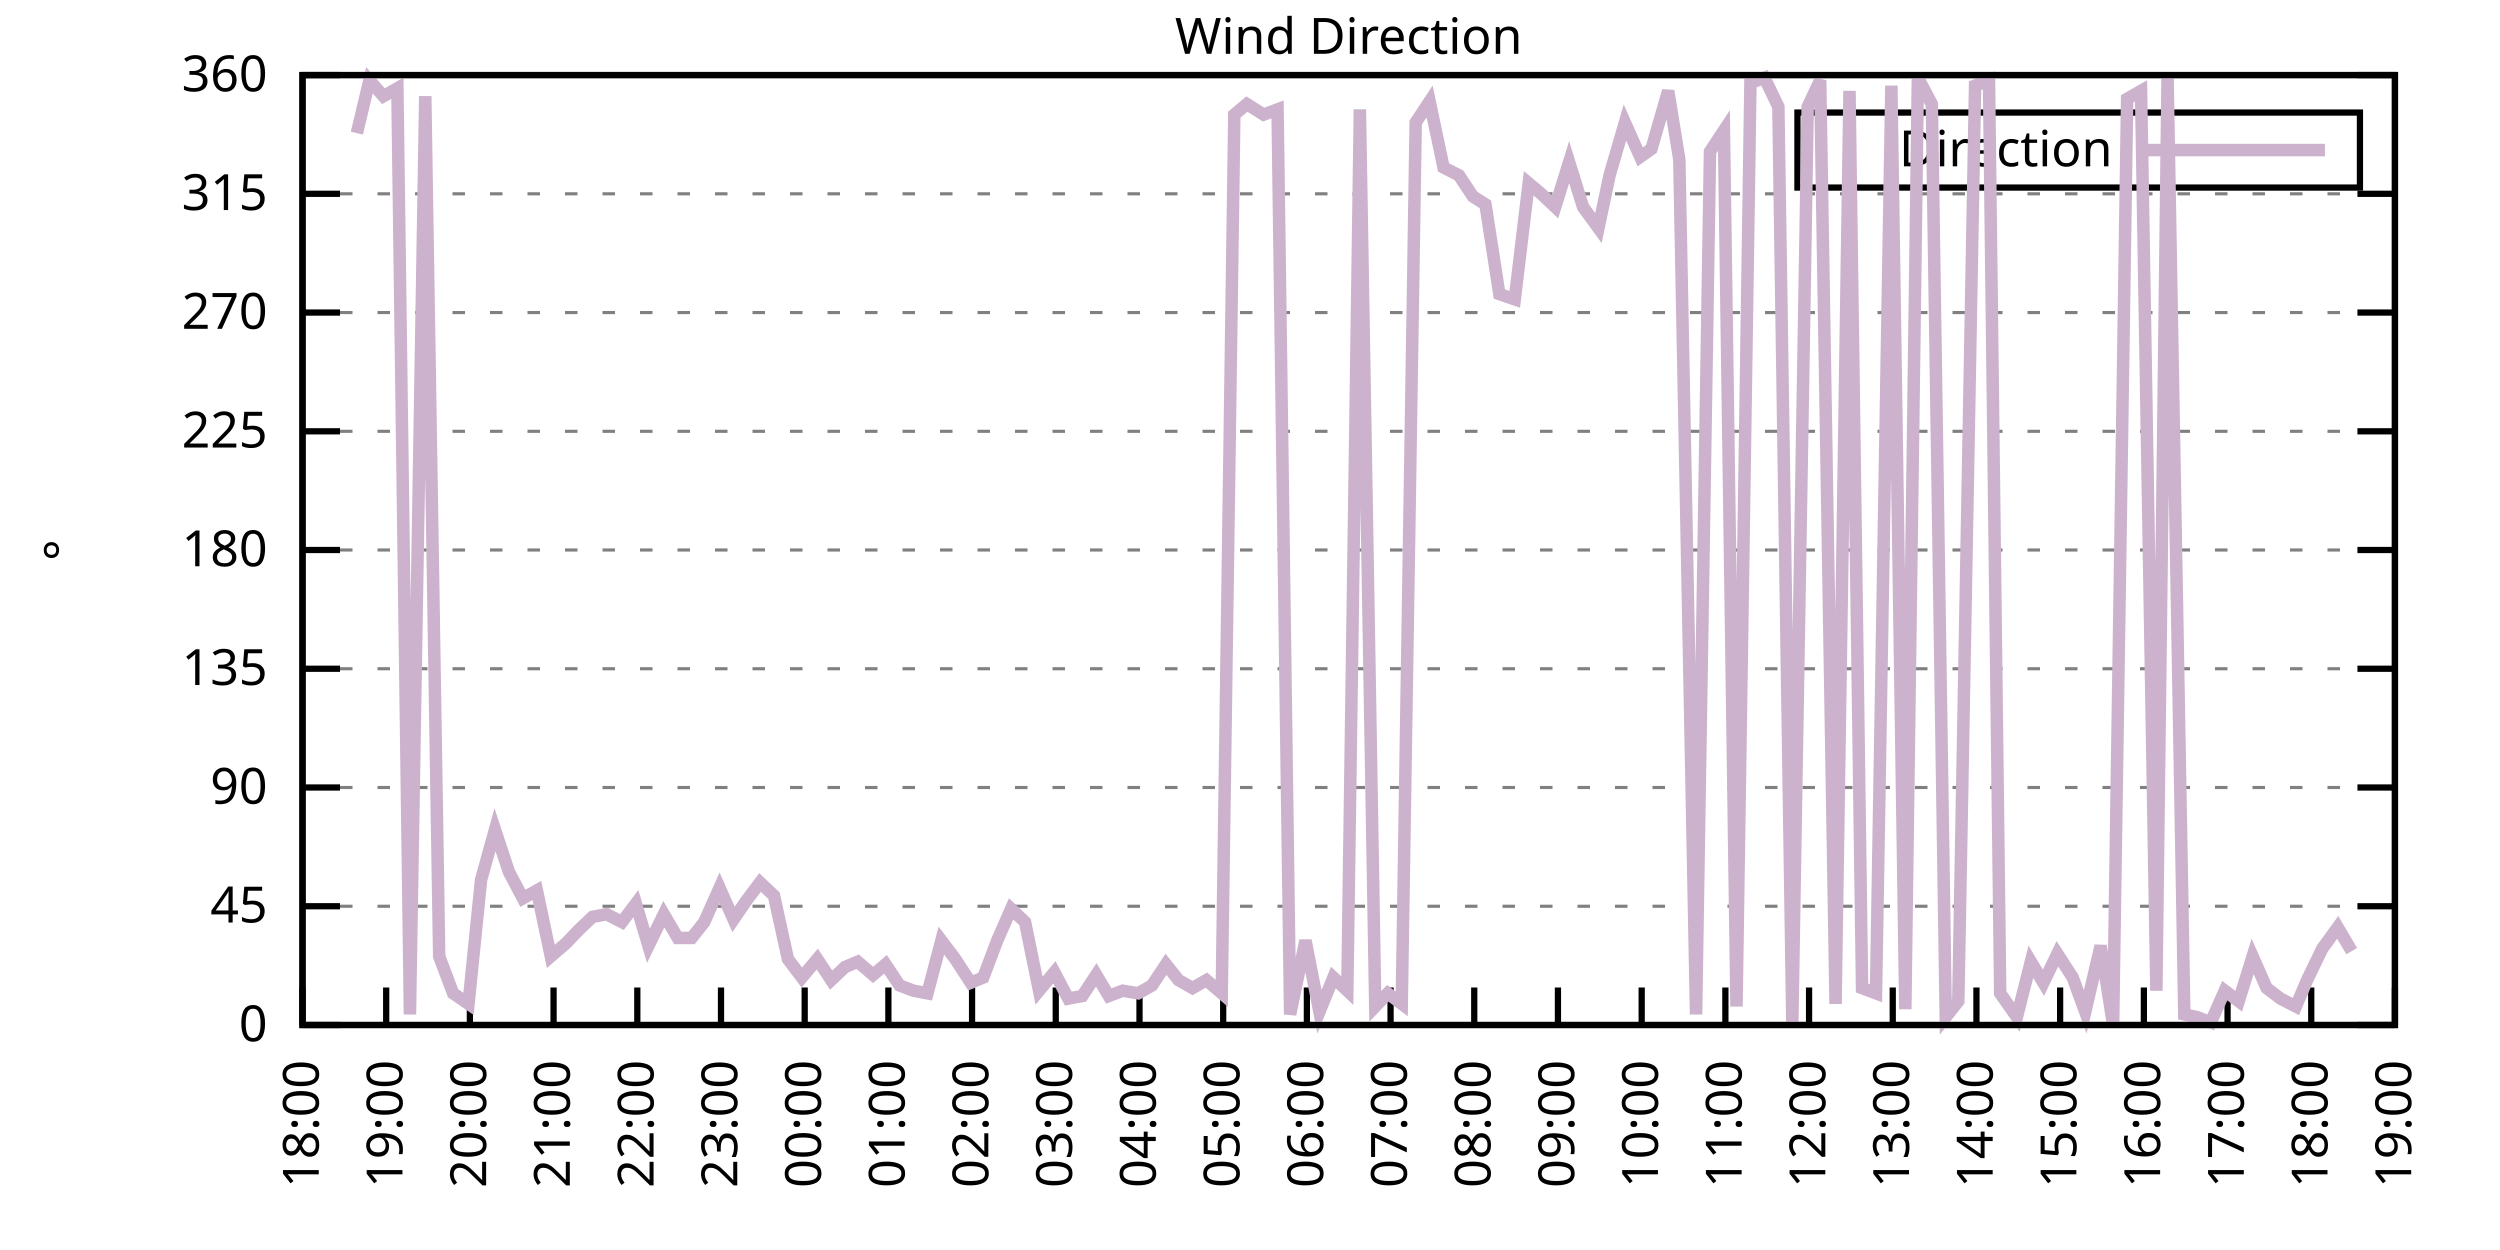
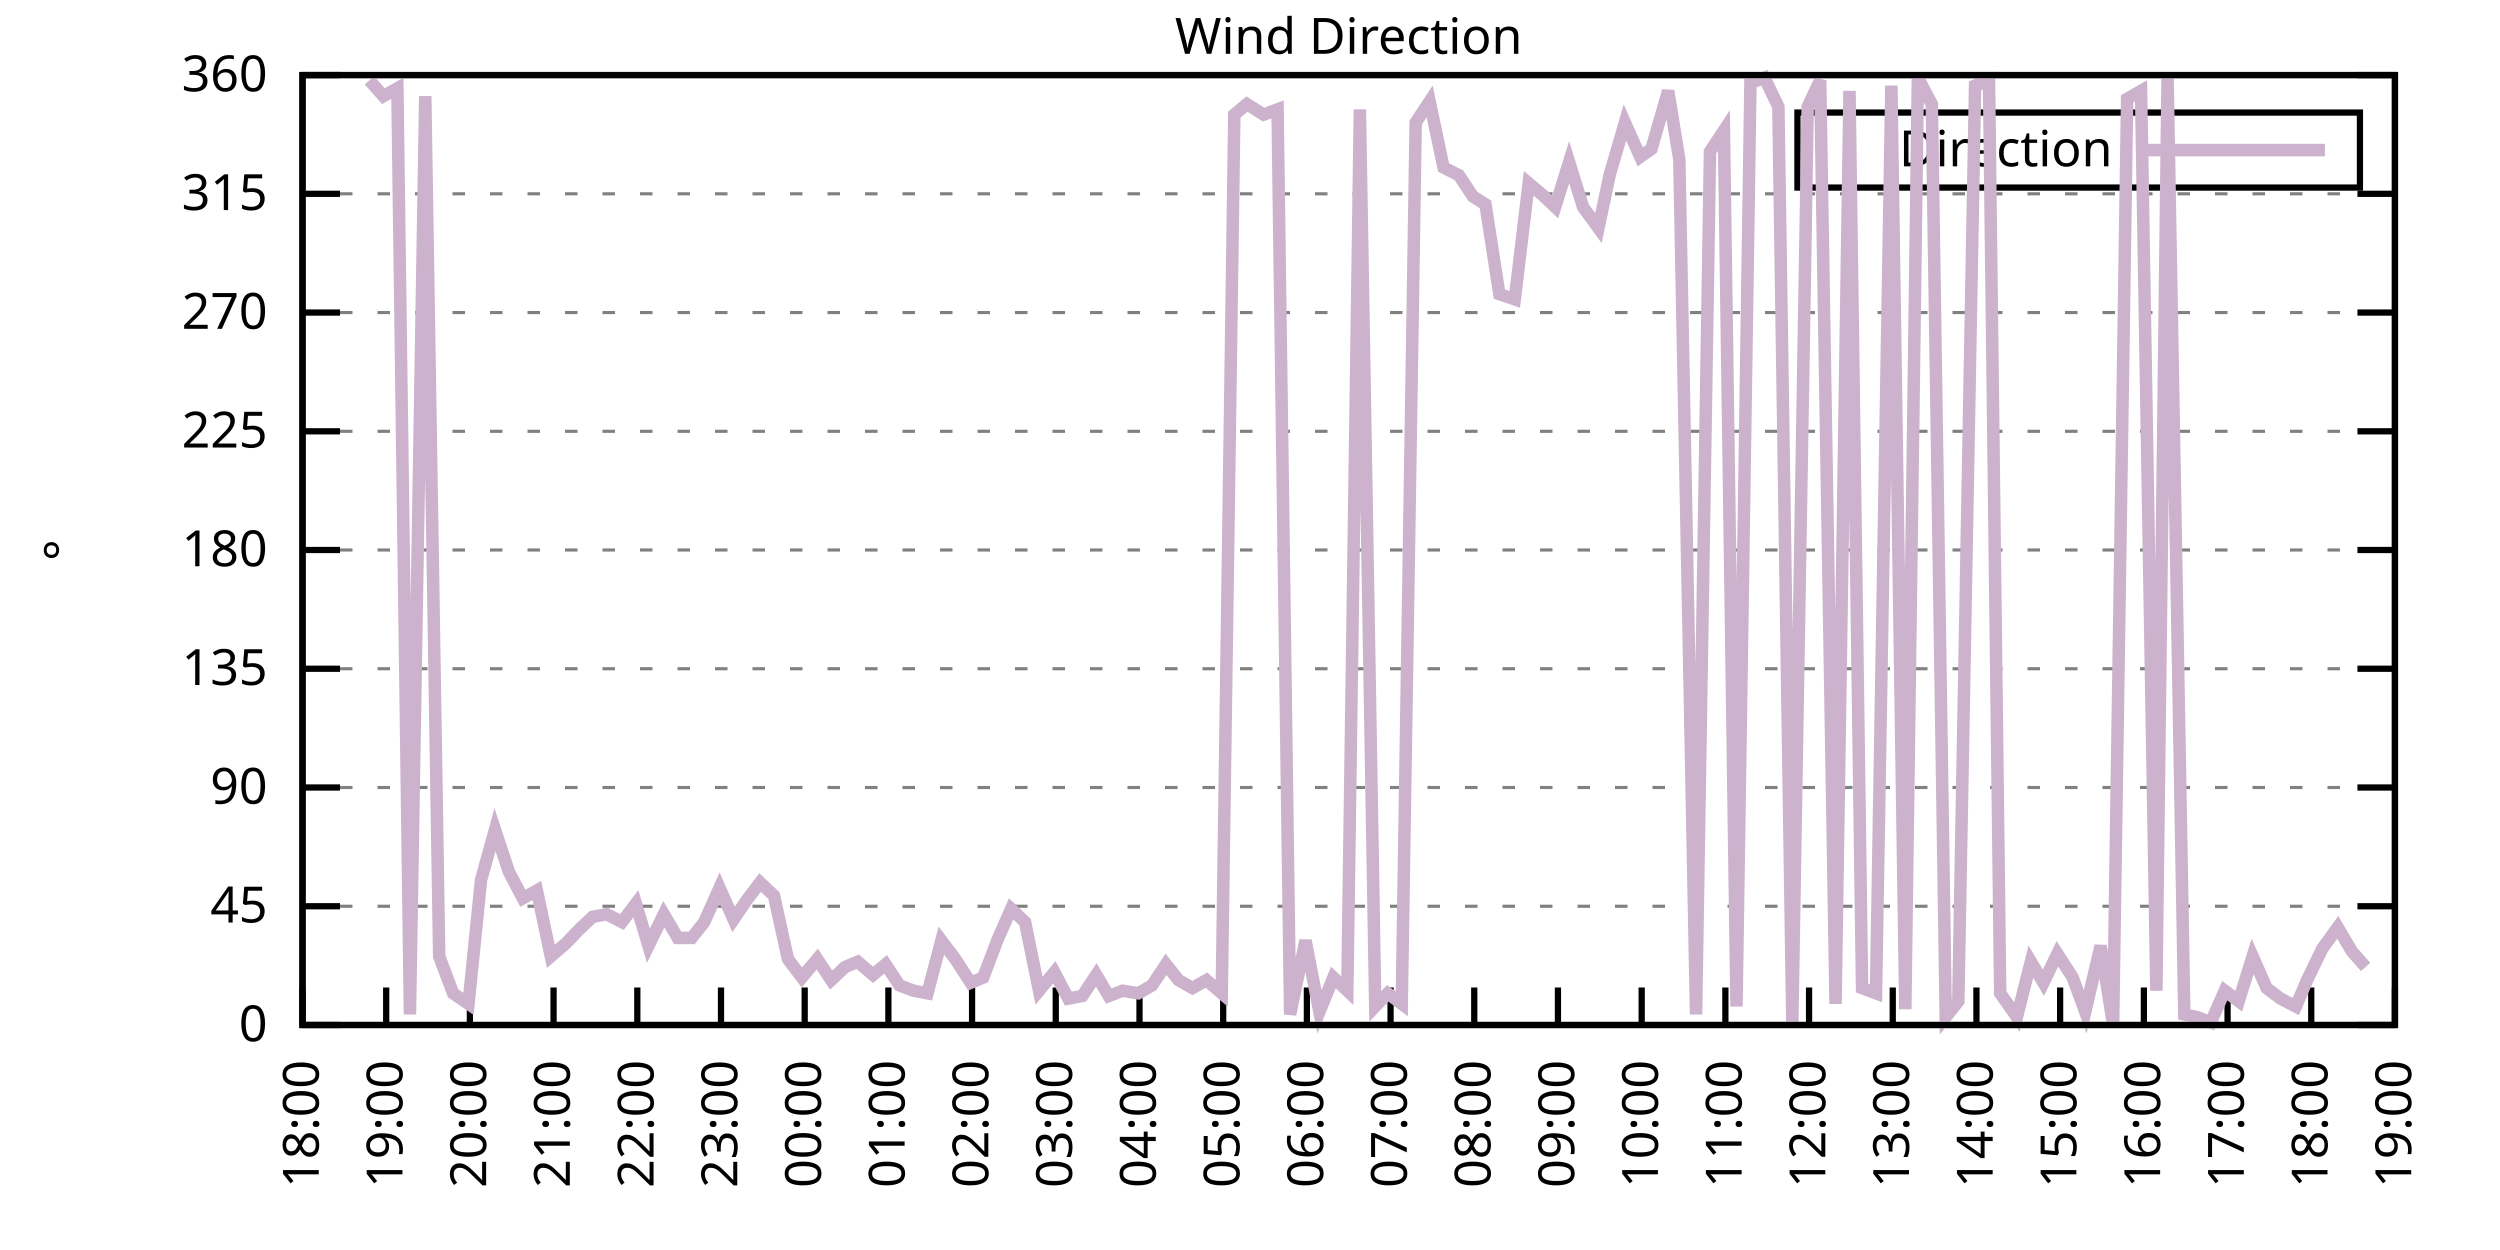
<svg xmlns="http://www.w3.org/2000/svg" xmlns:xlink="http://www.w3.org/1999/xlink" width="400" height="200" viewBox="0 0 400 200">
  <g id="gnuplot_canvas">
    <rect x="0" y="0" width="400" height="200" fill="none" />
    <defs>
      <circle id="gpDot" r="0.5" stroke-width="0.5" stroke="currentColor" />
      <path id="gpPt0" stroke-width="0.333" stroke="currentColor" d="M-1,0 h2 M0,-1 v2" />
      <path id="gpPt1" stroke-width="0.333" stroke="currentColor" d="M-1,-1 L1,1 M1,-1 L-1,1" />
      <path id="gpPt2" stroke-width="0.333" stroke="currentColor" d="M-1,0 L1,0 M0,-1 L0,1 M-1,-1 L1,1 M-1,1 L1,-1" />
      <rect id="gpPt3" stroke-width="0.333" stroke="currentColor" x="-1" y="-1" width="2" height="2" />
      <rect id="gpPt4" stroke-width="0.333" stroke="currentColor" fill="currentColor" x="-1" y="-1" width="2" height="2" />
      <circle id="gpPt5" stroke-width="0.333" stroke="currentColor" cx="0" cy="0" r="1" />
      <use xlink:href="#gpPt5" id="gpPt6" fill="currentColor" stroke="none" />
      <path id="gpPt7" stroke-width="0.333" stroke="currentColor" d="M0,-1.33 L-1.33,0.67 L1.33,0.67 z" />
      <use xlink:href="#gpPt7" id="gpPt8" fill="currentColor" stroke="none" />
      <use xlink:href="#gpPt7" id="gpPt9" stroke="currentColor" transform="rotate(180)" />
      <use xlink:href="#gpPt9" id="gpPt10" fill="currentColor" stroke="none" />
      <use xlink:href="#gpPt3" id="gpPt11" stroke="currentColor" transform="rotate(45)" />
      <use xlink:href="#gpPt11" id="gpPt12" fill="currentColor" stroke="none" />
      <path id="gpPt13" stroke-width="0.333" stroke="currentColor" d="M0,1.330 L1.265,0.411 L0.782,-1.067 L-0.782,-1.076 L-1.265,0.411 z" />
      <use xlink:href="#gpPt13" id="gpPt14" fill="currentColor" stroke="none" />
      <filter id="textbox" filterUnits="objectBoundingBox" x="0" y="0" height="1" width="1">
        <feFlood flood-color="white" flood-opacity="1" result="bgnd" />
        <feComposite in="SourceGraphic" in2="bgnd" operator="atop" />
      </filter>
      <filter id="greybox" filterUnits="objectBoundingBox" x="0" y="0" height="1" width="1">
        <feFlood flood-color="lightgrey" flood-opacity="1" result="grey" />
        <feComposite in="SourceGraphic" in2="grey" operator="atop" />
      </filter>
    </defs>
    <g fill="none" color="white" stroke="currentColor" stroke-width="1.00" stroke-linecap="butt" stroke-linejoin="miter">
</g>
    <g fill="none" color="black" stroke="currentColor" stroke-width="1.00" stroke-linecap="butt" stroke-linejoin="miter">
      <g stroke="none" shape-rendering="crispEdges">
        <polygon fill="rgb(255, 255, 255)" points="48.40,164.00 383.18,164.00 383.18,12.02 48.40,12.02 " />
      </g>
    </g>
    <g fill="none" color="black" stroke="currentColor" stroke-width="1.00" stroke-linecap="butt" stroke-linejoin="miter">
</g>
    <g fill="none" color="black" stroke="black" stroke-width="0.50" stroke-linecap="butt" stroke-linejoin="miter">
</g>
    <g fill="none" color="gray" stroke="currentColor" stroke-width="0.50" stroke-linecap="butt" stroke-linejoin="miter">
      <path stroke="gray" stroke-dasharray="2,4" class="gridline" d="M48.40,164.00 L383.19,164.00  " />
    </g>
    <g fill="none" color="gray" stroke="gray" stroke-width="1.00" stroke-linecap="butt" stroke-linejoin="miter">
</g>
    <g fill="none" color="black" stroke="currentColor" stroke-width="1.00" stroke-linecap="butt" stroke-linejoin="miter">
      <path stroke="black" d="M48.40,164.00 L54.40,164.00 M383.19,164.00 L377.19,164.00  " />
      <g transform="translate(42.80,166.60)" stroke="none" fill="black" font-family="Sans" font-size="8.00" text-anchor="end">
        <text>
          <tspan font-family="Sans"> 0</tspan>
        </text>
      </g>
    </g>
    <g fill="none" color="black" stroke="currentColor" stroke-width="1.00" stroke-linecap="butt" stroke-linejoin="miter">
</g>
    <g fill="none" color="black" stroke="black" stroke-width="0.50" stroke-linecap="butt" stroke-linejoin="miter">
</g>
    <g fill="none" color="gray" stroke="currentColor" stroke-width="0.50" stroke-linecap="butt" stroke-linejoin="miter">
      <path stroke="gray" stroke-dasharray="2,4" class="gridline" d="M48.40,145.00 L383.19,145.00  " />
    </g>
    <g fill="none" color="gray" stroke="gray" stroke-width="1.00" stroke-linecap="butt" stroke-linejoin="miter">
</g>
    <g fill="none" color="black" stroke="currentColor" stroke-width="1.00" stroke-linecap="butt" stroke-linejoin="miter">
      <path stroke="black" d="M48.40,145.00 L54.40,145.00 M383.19,145.00 L377.19,145.00  " />
      <g transform="translate(42.80,147.60)" stroke="none" fill="black" font-family="Sans" font-size="8.00" text-anchor="end">
        <text>
          <tspan font-family="Sans"> 45</tspan>
        </text>
      </g>
    </g>
    <g fill="none" color="black" stroke="currentColor" stroke-width="1.00" stroke-linecap="butt" stroke-linejoin="miter">
</g>
    <g fill="none" color="black" stroke="black" stroke-width="0.50" stroke-linecap="butt" stroke-linejoin="miter">
</g>
    <g fill="none" color="gray" stroke="currentColor" stroke-width="0.50" stroke-linecap="butt" stroke-linejoin="miter">
      <path stroke="gray" stroke-dasharray="2,4" class="gridline" d="M48.40,126.00 L383.19,126.00  " />
    </g>
    <g fill="none" color="gray" stroke="gray" stroke-width="1.00" stroke-linecap="butt" stroke-linejoin="miter">
</g>
    <g fill="none" color="black" stroke="currentColor" stroke-width="1.00" stroke-linecap="butt" stroke-linejoin="miter">
      <path stroke="black" d="M48.40,126.00 L54.40,126.00 M383.19,126.00 L377.19,126.00  " />
      <g transform="translate(42.80,128.60)" stroke="none" fill="black" font-family="Sans" font-size="8.00" text-anchor="end">
        <text>
          <tspan font-family="Sans"> 90</tspan>
        </text>
      </g>
    </g>
    <g fill="none" color="black" stroke="currentColor" stroke-width="1.00" stroke-linecap="butt" stroke-linejoin="miter">
</g>
    <g fill="none" color="black" stroke="black" stroke-width="0.50" stroke-linecap="butt" stroke-linejoin="miter">
</g>
    <g fill="none" color="gray" stroke="currentColor" stroke-width="0.50" stroke-linecap="butt" stroke-linejoin="miter">
      <path stroke="gray" stroke-dasharray="2,4" class="gridline" d="M48.40,107.00 L383.19,107.00  " />
    </g>
    <g fill="none" color="gray" stroke="gray" stroke-width="1.00" stroke-linecap="butt" stroke-linejoin="miter">
</g>
    <g fill="none" color="black" stroke="currentColor" stroke-width="1.00" stroke-linecap="butt" stroke-linejoin="miter">
      <path stroke="black" d="M48.40,107.00 L54.40,107.00 M383.19,107.00 L377.19,107.00  " />
      <g transform="translate(42.80,109.60)" stroke="none" fill="black" font-family="Sans" font-size="8.00" text-anchor="end">
        <text>
          <tspan font-family="Sans"> 135</tspan>
        </text>
      </g>
    </g>
    <g fill="none" color="black" stroke="currentColor" stroke-width="1.00" stroke-linecap="butt" stroke-linejoin="miter">
</g>
    <g fill="none" color="black" stroke="black" stroke-width="0.50" stroke-linecap="butt" stroke-linejoin="miter">
</g>
    <g fill="none" color="gray" stroke="currentColor" stroke-width="0.50" stroke-linecap="butt" stroke-linejoin="miter">
      <path stroke="gray" stroke-dasharray="2,4" class="gridline" d="M48.40,88.00 L383.19,88.00  " />
    </g>
    <g fill="none" color="gray" stroke="gray" stroke-width="1.00" stroke-linecap="butt" stroke-linejoin="miter">
</g>
    <g fill="none" color="black" stroke="currentColor" stroke-width="1.00" stroke-linecap="butt" stroke-linejoin="miter">
      <path stroke="black" d="M48.40,88.00 L54.40,88.00 M383.19,88.00 L377.19,88.00  " />
      <g transform="translate(42.80,90.60)" stroke="none" fill="black" font-family="Sans" font-size="8.00" text-anchor="end">
        <text>
          <tspan font-family="Sans"> 180</tspan>
        </text>
      </g>
    </g>
    <g fill="none" color="black" stroke="currentColor" stroke-width="1.00" stroke-linecap="butt" stroke-linejoin="miter">
</g>
    <g fill="none" color="black" stroke="black" stroke-width="0.50" stroke-linecap="butt" stroke-linejoin="miter">
</g>
    <g fill="none" color="gray" stroke="currentColor" stroke-width="0.50" stroke-linecap="butt" stroke-linejoin="miter">
      <path stroke="gray" stroke-dasharray="2,4" class="gridline" d="M48.40,69.01 L383.19,69.01  " />
    </g>
    <g fill="none" color="gray" stroke="gray" stroke-width="1.00" stroke-linecap="butt" stroke-linejoin="miter">
</g>
    <g fill="none" color="black" stroke="currentColor" stroke-width="1.00" stroke-linecap="butt" stroke-linejoin="miter">
      <path stroke="black" d="M48.40,69.01 L54.40,69.01 M383.19,69.01 L377.19,69.01  " />
      <g transform="translate(42.80,71.61)" stroke="none" fill="black" font-family="Sans" font-size="8.00" text-anchor="end">
        <text>
          <tspan font-family="Sans"> 225</tspan>
        </text>
      </g>
    </g>
    <g fill="none" color="black" stroke="currentColor" stroke-width="1.00" stroke-linecap="butt" stroke-linejoin="miter">
</g>
    <g fill="none" color="black" stroke="black" stroke-width="0.50" stroke-linecap="butt" stroke-linejoin="miter">
</g>
    <g fill="none" color="gray" stroke="currentColor" stroke-width="0.50" stroke-linecap="butt" stroke-linejoin="miter">
      <path stroke="gray" stroke-dasharray="2,4" class="gridline" d="M48.40,50.01 L383.19,50.01  " />
    </g>
    <g fill="none" color="gray" stroke="gray" stroke-width="1.00" stroke-linecap="butt" stroke-linejoin="miter">
</g>
    <g fill="none" color="black" stroke="currentColor" stroke-width="1.00" stroke-linecap="butt" stroke-linejoin="miter">
      <path stroke="black" d="M48.40,50.01 L54.40,50.01 M383.19,50.01 L377.19,50.01  " />
      <g transform="translate(42.80,52.61)" stroke="none" fill="black" font-family="Sans" font-size="8.00" text-anchor="end">
        <text>
          <tspan font-family="Sans"> 270</tspan>
        </text>
      </g>
    </g>
    <g fill="none" color="black" stroke="currentColor" stroke-width="1.00" stroke-linecap="butt" stroke-linejoin="miter">
</g>
    <g fill="none" color="black" stroke="black" stroke-width="0.50" stroke-linecap="butt" stroke-linejoin="miter">
</g>
    <g fill="none" color="gray" stroke="currentColor" stroke-width="0.50" stroke-linecap="butt" stroke-linejoin="miter">
      <path stroke="gray" stroke-dasharray="2,4" class="gridline" d="M48.40,31.01 L383.19,31.01  " />
    </g>
    <g fill="none" color="gray" stroke="gray" stroke-width="1.00" stroke-linecap="butt" stroke-linejoin="miter">
</g>
    <g fill="none" color="black" stroke="currentColor" stroke-width="1.00" stroke-linecap="butt" stroke-linejoin="miter">
      <path stroke="black" d="M48.40,31.01 L54.40,31.01 M383.19,31.01 L377.19,31.01  " />
      <g transform="translate(42.80,33.61)" stroke="none" fill="black" font-family="Sans" font-size="8.00" text-anchor="end">
        <text>
          <tspan font-family="Sans"> 315</tspan>
        </text>
      </g>
    </g>
    <g fill="none" color="black" stroke="currentColor" stroke-width="1.00" stroke-linecap="butt" stroke-linejoin="miter">
</g>
    <g fill="none" color="black" stroke="black" stroke-width="0.50" stroke-linecap="butt" stroke-linejoin="miter">
</g>
    <g fill="none" color="gray" stroke="currentColor" stroke-width="0.50" stroke-linecap="butt" stroke-linejoin="miter">
      <path stroke="gray" stroke-dasharray="2,4" class="gridline" d="M48.40,12.01 L383.19,12.01  " />
    </g>
    <g fill="none" color="gray" stroke="gray" stroke-width="1.00" stroke-linecap="butt" stroke-linejoin="miter">
</g>
    <g fill="none" color="black" stroke="currentColor" stroke-width="1.00" stroke-linecap="butt" stroke-linejoin="miter">
      <path stroke="black" d="M48.40,12.01 L54.40,12.01 M383.19,12.01 L377.19,12.01  " />
      <g transform="translate(42.80,14.61)" stroke="none" fill="black" font-family="Sans" font-size="8.00" text-anchor="end">
        <text>
          <tspan font-family="Sans"> 360</tspan>
        </text>
      </g>
    </g>
    <g fill="none" color="black" stroke="currentColor" stroke-width="1.00" stroke-linecap="butt" stroke-linejoin="miter">
      <path stroke="black" d="M48.40,164.00 L48.40,158.00  " />
      <g transform="translate(51.00,169.60) rotate(270.00)" stroke="none" fill="black" font-family="Sans" font-size="8.00" text-anchor="end">
        <text>
          <tspan font-family="Sans">18:00</tspan>
        </text>
      </g>
    </g>
    <g fill="none" color="black" stroke="currentColor" stroke-width="1.00" stroke-linecap="butt" stroke-linejoin="miter">
      <path stroke="black" d="M61.79,164.00 L61.79,158.00  " />
      <g transform="translate(64.39,169.60) rotate(270.00)" stroke="none" fill="black" font-family="Sans" font-size="8.00" text-anchor="end">
        <text>
          <tspan font-family="Sans">19:00</tspan>
        </text>
      </g>
    </g>
    <g fill="none" color="black" stroke="currentColor" stroke-width="1.00" stroke-linecap="butt" stroke-linejoin="miter">
      <path stroke="black" d="M75.18,164.00 L75.18,158.00  " />
      <g transform="translate(77.78,169.60) rotate(270.00)" stroke="none" fill="black" font-family="Sans" font-size="8.00" text-anchor="end">
        <text>
          <tspan font-family="Sans">20:00</tspan>
        </text>
      </g>
    </g>
    <g fill="none" color="black" stroke="currentColor" stroke-width="1.00" stroke-linecap="butt" stroke-linejoin="miter">
      <path stroke="black" d="M88.57,164.00 L88.57,158.00  " />
      <g transform="translate(91.17,169.60) rotate(270.00)" stroke="none" fill="black" font-family="Sans" font-size="8.00" text-anchor="end">
        <text>
          <tspan font-family="Sans">21:00</tspan>
        </text>
      </g>
    </g>
    <g fill="none" color="black" stroke="currentColor" stroke-width="1.00" stroke-linecap="butt" stroke-linejoin="miter">
      <path stroke="black" d="M101.97,164.00 L101.97,158.00  " />
      <g transform="translate(104.57,169.60) rotate(270.00)" stroke="none" fill="black" font-family="Sans" font-size="8.00" text-anchor="end">
        <text>
          <tspan font-family="Sans">22:00</tspan>
        </text>
      </g>
    </g>
    <g fill="none" color="black" stroke="currentColor" stroke-width="1.00" stroke-linecap="butt" stroke-linejoin="miter">
      <path stroke="black" d="M115.36,164.00 L115.36,158.00  " />
      <g transform="translate(117.96,169.60) rotate(270.00)" stroke="none" fill="black" font-family="Sans" font-size="8.00" text-anchor="end">
        <text>
          <tspan font-family="Sans">23:00</tspan>
        </text>
      </g>
    </g>
    <g fill="none" color="black" stroke="currentColor" stroke-width="1.00" stroke-linecap="butt" stroke-linejoin="miter">
      <path stroke="black" d="M128.75,164.00 L128.75,158.00  " />
      <g transform="translate(131.35,169.60) rotate(270.00)" stroke="none" fill="black" font-family="Sans" font-size="8.00" text-anchor="end">
        <text>
          <tspan font-family="Sans">00:00</tspan>
        </text>
      </g>
    </g>
    <g fill="none" color="black" stroke="currentColor" stroke-width="1.00" stroke-linecap="butt" stroke-linejoin="miter">
      <path stroke="black" d="M142.14,164.00 L142.14,158.00  " />
      <g transform="translate(144.74,169.60) rotate(270.00)" stroke="none" fill="black" font-family="Sans" font-size="8.00" text-anchor="end">
        <text>
          <tspan font-family="Sans">01:00</tspan>
        </text>
      </g>
    </g>
    <g fill="none" color="black" stroke="currentColor" stroke-width="1.00" stroke-linecap="butt" stroke-linejoin="miter">
      <path stroke="black" d="M155.53,164.00 L155.53,158.00  " />
      <g transform="translate(158.13,169.60) rotate(270.00)" stroke="none" fill="black" font-family="Sans" font-size="8.00" text-anchor="end">
        <text>
          <tspan font-family="Sans">02:00</tspan>
        </text>
      </g>
    </g>
    <g fill="none" color="black" stroke="currentColor" stroke-width="1.00" stroke-linecap="butt" stroke-linejoin="miter">
      <path stroke="black" d="M168.92,164.00 L168.92,158.00  " />
      <g transform="translate(171.52,169.60) rotate(270.00)" stroke="none" fill="black" font-family="Sans" font-size="8.00" text-anchor="end">
        <text>
          <tspan font-family="Sans">03:00</tspan>
        </text>
      </g>
    </g>
    <g fill="none" color="black" stroke="currentColor" stroke-width="1.00" stroke-linecap="butt" stroke-linejoin="miter">
      <path stroke="black" d="M182.32,164.00 L182.32,158.00  " />
      <g transform="translate(184.92,169.60) rotate(270.00)" stroke="none" fill="black" font-family="Sans" font-size="8.00" text-anchor="end">
        <text>
          <tspan font-family="Sans">04:00</tspan>
        </text>
      </g>
    </g>
    <g fill="none" color="black" stroke="currentColor" stroke-width="1.00" stroke-linecap="butt" stroke-linejoin="miter">
      <path stroke="black" d="M195.71,164.00 L195.71,158.00  " />
      <g transform="translate(198.31,169.60) rotate(270.00)" stroke="none" fill="black" font-family="Sans" font-size="8.00" text-anchor="end">
        <text>
          <tspan font-family="Sans">05:00</tspan>
        </text>
      </g>
    </g>
    <g fill="none" color="black" stroke="currentColor" stroke-width="1.00" stroke-linecap="butt" stroke-linejoin="miter">
      <path stroke="black" d="M209.10,164.00 L209.10,158.00  " />
      <g transform="translate(211.70,169.60) rotate(270.00)" stroke="none" fill="black" font-family="Sans" font-size="8.00" text-anchor="end">
        <text>
          <tspan font-family="Sans">06:00</tspan>
        </text>
      </g>
    </g>
    <g fill="none" color="black" stroke="currentColor" stroke-width="1.00" stroke-linecap="butt" stroke-linejoin="miter">
      <path stroke="black" d="M222.49,164.00 L222.49,158.00  " />
      <g transform="translate(225.09,169.60) rotate(270.00)" stroke="none" fill="black" font-family="Sans" font-size="8.00" text-anchor="end">
        <text>
          <tspan font-family="Sans">07:00</tspan>
        </text>
      </g>
    </g>
    <g fill="none" color="black" stroke="currentColor" stroke-width="1.00" stroke-linecap="butt" stroke-linejoin="miter">
      <path stroke="black" d="M235.88,164.00 L235.88,158.00  " />
      <g transform="translate(238.48,169.60) rotate(270.00)" stroke="none" fill="black" font-family="Sans" font-size="8.00" text-anchor="end">
        <text>
          <tspan font-family="Sans">08:00</tspan>
        </text>
      </g>
    </g>
    <g fill="none" color="black" stroke="currentColor" stroke-width="1.00" stroke-linecap="butt" stroke-linejoin="miter">
      <path stroke="black" d="M249.27,164.00 L249.27,158.00  " />
      <g transform="translate(251.87,169.60) rotate(270.00)" stroke="none" fill="black" font-family="Sans" font-size="8.00" text-anchor="end">
        <text>
          <tspan font-family="Sans">09:00</tspan>
        </text>
      </g>
    </g>
    <g fill="none" color="black" stroke="currentColor" stroke-width="1.00" stroke-linecap="butt" stroke-linejoin="miter">
      <path stroke="black" d="M262.67,164.00 L262.67,158.00  " />
      <g transform="translate(265.27,169.60) rotate(270.00)" stroke="none" fill="black" font-family="Sans" font-size="8.00" text-anchor="end">
        <text>
          <tspan font-family="Sans">10:00</tspan>
        </text>
      </g>
    </g>
    <g fill="none" color="black" stroke="currentColor" stroke-width="1.00" stroke-linecap="butt" stroke-linejoin="miter">
      <path stroke="black" d="M276.06,164.00 L276.06,158.00  " />
      <g transform="translate(278.66,169.60) rotate(270.00)" stroke="none" fill="black" font-family="Sans" font-size="8.00" text-anchor="end">
        <text>
          <tspan font-family="Sans">11:00</tspan>
        </text>
      </g>
    </g>
    <g fill="none" color="black" stroke="currentColor" stroke-width="1.00" stroke-linecap="butt" stroke-linejoin="miter">
      <path stroke="black" d="M289.45,164.00 L289.45,158.00  " />
      <g transform="translate(292.05,169.60) rotate(270.00)" stroke="none" fill="black" font-family="Sans" font-size="8.00" text-anchor="end">
        <text>
          <tspan font-family="Sans">12:00</tspan>
        </text>
      </g>
    </g>
    <g fill="none" color="black" stroke="currentColor" stroke-width="1.00" stroke-linecap="butt" stroke-linejoin="miter">
      <path stroke="black" d="M302.84,164.00 L302.84,158.00  " />
      <g transform="translate(305.44,169.60) rotate(270.00)" stroke="none" fill="black" font-family="Sans" font-size="8.00" text-anchor="end">
        <text>
          <tspan font-family="Sans">13:00</tspan>
        </text>
      </g>
    </g>
    <g fill="none" color="black" stroke="currentColor" stroke-width="1.00" stroke-linecap="butt" stroke-linejoin="miter">
      <path stroke="black" d="M316.23,164.00 L316.23,158.00  " />
      <g transform="translate(318.83,169.60) rotate(270.00)" stroke="none" fill="black" font-family="Sans" font-size="8.00" text-anchor="end">
        <text>
          <tspan font-family="Sans">14:00</tspan>
        </text>
      </g>
    </g>
    <g fill="none" color="black" stroke="currentColor" stroke-width="1.00" stroke-linecap="butt" stroke-linejoin="miter">
      <path stroke="black" d="M329.62,164.00 L329.62,158.00  " />
      <g transform="translate(332.22,169.60) rotate(270.00)" stroke="none" fill="black" font-family="Sans" font-size="8.00" text-anchor="end">
        <text>
          <tspan font-family="Sans">15:00</tspan>
        </text>
      </g>
    </g>
    <g fill="none" color="black" stroke="currentColor" stroke-width="1.00" stroke-linecap="butt" stroke-linejoin="miter">
      <path stroke="black" d="M343.02,164.00 L343.02,158.00  " />
      <g transform="translate(345.62,169.60) rotate(270.00)" stroke="none" fill="black" font-family="Sans" font-size="8.00" text-anchor="end">
        <text>
          <tspan font-family="Sans">16:00</tspan>
        </text>
      </g>
    </g>
    <g fill="none" color="black" stroke="currentColor" stroke-width="1.00" stroke-linecap="butt" stroke-linejoin="miter">
      <path stroke="black" d="M356.41,164.00 L356.41,158.00  " />
      <g transform="translate(359.01,169.60) rotate(270.00)" stroke="none" fill="black" font-family="Sans" font-size="8.00" text-anchor="end">
        <text>
          <tspan font-family="Sans">17:00</tspan>
        </text>
      </g>
    </g>
    <g fill="none" color="black" stroke="currentColor" stroke-width="1.00" stroke-linecap="butt" stroke-linejoin="miter">
      <path stroke="black" d="M369.80,164.00 L369.80,158.00  " />
      <g transform="translate(372.40,169.60) rotate(270.00)" stroke="none" fill="black" font-family="Sans" font-size="8.00" text-anchor="end">
        <text>
          <tspan font-family="Sans">18:00</tspan>
        </text>
      </g>
    </g>
    <g fill="none" color="black" stroke="currentColor" stroke-width="1.00" stroke-linecap="butt" stroke-linejoin="miter">
      <path stroke="black" d="M383.19,164.00 L383.19,158.00  " />
      <g transform="translate(385.79,169.60) rotate(270.00)" stroke="none" fill="black" font-family="Sans" font-size="8.00" text-anchor="end">
        <text>
          <tspan font-family="Sans">19:00</tspan>
        </text>
      </g>
    </g>
    <g fill="none" color="black" stroke="currentColor" stroke-width="1.00" stroke-linecap="butt" stroke-linejoin="miter">
</g>
    <g fill="none" color="black" stroke="currentColor" stroke-width="1.00" stroke-linecap="butt" stroke-linejoin="miter">
      <path stroke="black" d="M48.40,12.01 L48.40,164.00 L383.19,164.00 L383.19,12.01 L48.40,12.01 Z  " />
    </g>
    <g fill="none" color="black" stroke="currentColor" stroke-width="1.00" stroke-linecap="butt" stroke-linejoin="miter">
</g>
    <g fill="none" color="black" stroke="currentColor" stroke-width="1.00" stroke-linecap="butt" stroke-linejoin="miter">
      <path stroke="black" d="M287.59,30.01 L287.59,18.01 L377.59,18.01 L377.59,30.01 L287.59,30.01 Z  " />
    </g>
    <g id="Wind_direction_plot_1">
      <g fill="none" color="white" stroke="black" stroke-width="2.00" stroke-linecap="butt" stroke-linejoin="miter">
</g>
      <g fill="none" color="black" stroke="currentColor" stroke-width="2.00" stroke-linecap="butt" stroke-linejoin="miter">
        <g transform="translate(337.99,26.61)" stroke="none" fill="black" font-family="Sans" font-size="8.00" text-anchor="end">
          <text>
            <tspan font-family="Sans">Direction</tspan>
          </text>
        </g>
      </g>
      <g fill="none" color="black" stroke="currentColor" stroke-width="2.00" stroke-linecap="butt" stroke-linejoin="miter">
-         <path stroke="rgb(204, 178, 204)" d="M343.59,24.01 L371.99,24.01 M57.10,21.30 L59.11,12.85 L61.35,15.39 L63.58,14.12 L65.59,162.31 L68.04,15.39   L70.27,153.02 L72.50,158.93 L74.96,160.62 L76.97,140.78 L79.20,132.76 L81.43,139.51 L83.66,143.73 L85.90,142.47   L88.13,153.02 L90.58,150.91 L92.59,148.80 L94.82,146.69 L97.06,146.27 L99.51,147.53 L101.74,144.58 L103.75,151.33   L106.21,146.27 L108.44,150.07 L110.67,150.07 L112.68,147.53 L115.13,142.05 L117.37,147.11 L119.38,144.16 L121.61,141.20   L123.84,143.31 L126.07,153.45 L128.30,156.40 L130.76,153.45 L132.99,156.82 L135.22,154.71 L137.23,153.87 L139.69,155.98   L141.69,154.29 L143.93,157.67 L146.16,158.51 L148.39,158.93 L150.62,150.49 L152.85,153.45 L155.31,157.24 L157.32,156.40   L159.55,150.49 L161.78,145.42 L164.01,147.53 L166.25,158.51 L168.70,155.56 L170.93,159.78 L173.17,159.36 L175.40,155.98   L177.41,159.36 L179.64,158.51 L182.09,158.93 L184.32,157.67 L186.56,154.29 L188.57,156.82 L190.80,158.09 L193.03,156.82   L195.48,158.93 L197.49,18.34 L199.50,16.65 L202.18,18.34 L204.41,17.50 L206.42,162.31 L208.88,150.49 L211.11,161.89   L213.34,156.40 L215.57,158.51 L217.58,17.50 L220.04,161.04 L222.04,158.93 L224.28,160.62 L226.51,19.61 L228.74,16.23   L230.97,26.79 L233.43,28.05 L235.66,31.43 L237.67,32.70 L239.90,47.05 L242.36,47.90 L244.59,29.32 L246.60,31.01   L248.83,33.12 L251.06,25.94 L253.29,33.12 L255.75,36.50 L257.53,28.05 L259.99,19.61 L262.44,25.10 L264.23,23.83   L266.91,14.54 L268.69,25.52 L271.37,162.31 L273.60,24.25 L275.83,20.88 L277.84,161.04 L280.07,13.28 L282.31,12.43   L284.54,17.08 L286.77,163.58 L289.23,17.08 L291.23,12.85 L293.69,160.62 L295.92,14.54 L297.93,158.09 L300.16,158.93   L302.62,13.70 L304.85,161.47 L306.86,12.43 L309.09,16.65 L311.32,162.73 L313.33,160.20 L316.01,13.70 L318.24,12.85   L320.03,158.93 L322.70,162.73 L324.94,153.87 L326.95,157.24 L329.18,152.60 L331.63,156.40 L333.64,161.89 L336.10,151.33   L338.10,164.00 L340.34,15.81 L342.57,14.54 L345.02,158.51 L346.81,12.43 L349.49,162.31 L351.50,162.73 L353.73,163.58   L355.96,158.51 L358.19,160.20 L360.42,153.02 L362.66,158.09 L364.89,159.78 L367.34,161.04 L369.13,156.82 L371.58,151.76   L374.04,148.38 L376.27,152.18  " />
+         <path stroke="rgb(204, 178, 204)" d="M343.59,24.01 L371.99,24.01 M59.11,12.85 L61.35,15.39 L63.58,14.12 L65.59,162.31 L68.04,15.39 L70.27,153.02   L72.50,158.93 L74.96,160.62 L76.97,140.78 L79.20,132.76 L81.43,139.51 L83.66,143.73 L85.90,142.47 L88.13,153.02   L90.58,150.91 L92.59,148.80 L94.82,146.69 L97.06,146.27 L99.51,147.53 L101.74,144.58 L103.75,151.33 L106.21,146.27   L108.44,150.07 L110.67,150.07 L112.68,147.53 L115.13,142.05 L117.37,147.11 L119.38,144.16 L121.61,141.20 L123.84,143.31   L126.07,153.45 L128.30,156.40 L130.76,153.45 L132.99,156.82 L135.22,154.71 L137.23,153.87 L139.69,155.98 L141.69,154.29   L143.93,157.67 L146.16,158.51 L148.39,158.93 L150.62,150.49 L152.85,153.45 L155.31,157.24 L157.32,156.40 L159.55,150.49   L161.78,145.42 L164.01,147.53 L166.25,158.51 L168.70,155.56 L170.93,159.78 L173.17,159.36 L175.40,155.98 L177.41,159.36   L179.64,158.51 L182.09,158.93 L184.32,157.67 L186.56,154.29 L188.57,156.82 L190.80,158.09 L193.03,156.82 L195.48,158.93   L197.49,18.34 L199.50,16.65 L202.18,18.34 L204.41,17.50 L206.42,162.31 L208.88,150.49 L211.11,161.89 L213.34,156.40   L215.57,158.51 L217.58,17.50 L220.04,161.04 L222.04,158.93 L224.28,160.62 L226.51,19.61 L228.74,16.23 L230.97,26.79   L233.43,28.05 L235.66,31.43 L237.67,32.70 L239.90,47.05 L242.36,47.90 L244.59,29.32 L246.60,31.01 L248.83,33.12   L251.06,25.94 L253.29,33.12 L255.75,36.50 L257.53,28.05 L259.99,19.61 L262.44,25.10 L264.23,23.83 L266.91,14.54   L268.69,25.52 L271.37,162.31 L273.60,24.25 L275.83,20.88 L277.84,161.04 L280.07,13.28 L282.31,12.43 L284.54,17.08   L286.77,163.58 L289.23,17.08 L291.23,12.85 L293.69,160.62 L295.92,14.54 L297.93,158.09 L300.16,158.93 L302.62,13.70   L304.85,161.47 L306.86,12.43 L309.09,16.65 L311.32,162.73 L313.33,160.20 L316.01,13.70 L318.24,12.85 L320.03,158.93   L322.70,162.73 L324.94,153.87 L326.95,157.24 L329.18,152.60 L331.63,156.40 L333.64,161.89 L336.10,151.33 L338.10,164.00   L340.34,15.81 L342.57,14.54 L345.02,158.51 L346.81,12.43 L349.49,162.31 L351.50,162.73 L353.73,163.58 L355.96,158.51   L358.19,160.20 L360.42,153.02 L362.66,158.09 L364.89,159.78 L367.34,161.04 L369.13,156.82 L371.58,151.76 L374.04,148.38   L376.27,152.18 L378.50,154.71  " />
      </g>
    </g>
    <g fill="none" color="black" stroke="currentColor" stroke-width="2.00" stroke-linecap="butt" stroke-linejoin="miter">
</g>
    <g fill="none" color="black" stroke="black" stroke-width="1.00" stroke-linecap="butt" stroke-linejoin="miter">
</g>
    <g fill="none" color="black" stroke="currentColor" stroke-width="1.00" stroke-linecap="butt" stroke-linejoin="miter">
      <path stroke="black" d="M48.40,12.01 L48.40,164.00 L383.19,164.00 L383.19,12.01 L48.40,12.01 Z  " />
      <g transform="translate(12.80,88.01) rotate(270.00)" stroke="none" fill="black" font-family="Sans" font-size="8.00" text-anchor="middle">
        <text>
          <tspan font-family="Sans">°</tspan>
        </text>
      </g>
    </g>
    <g fill="none" color="black" stroke="currentColor" stroke-width="1.00" stroke-linecap="butt" stroke-linejoin="miter">
</g>
    <g fill="none" color="black" stroke="currentColor" stroke-width="1.00" stroke-linecap="butt" stroke-linejoin="miter">
      <g transform="translate(215.79,8.61)" stroke="none" fill="black" font-family="Sans" font-size="8.00" text-anchor="middle">
        <text>
          <tspan font-family="Sans">Wind Direction</tspan>
        </text>
      </g>
    </g>
    <g fill="none" color="black" stroke="currentColor" stroke-width="1.00" stroke-linecap="butt" stroke-linejoin="miter">
</g>
  </g>
</svg>
